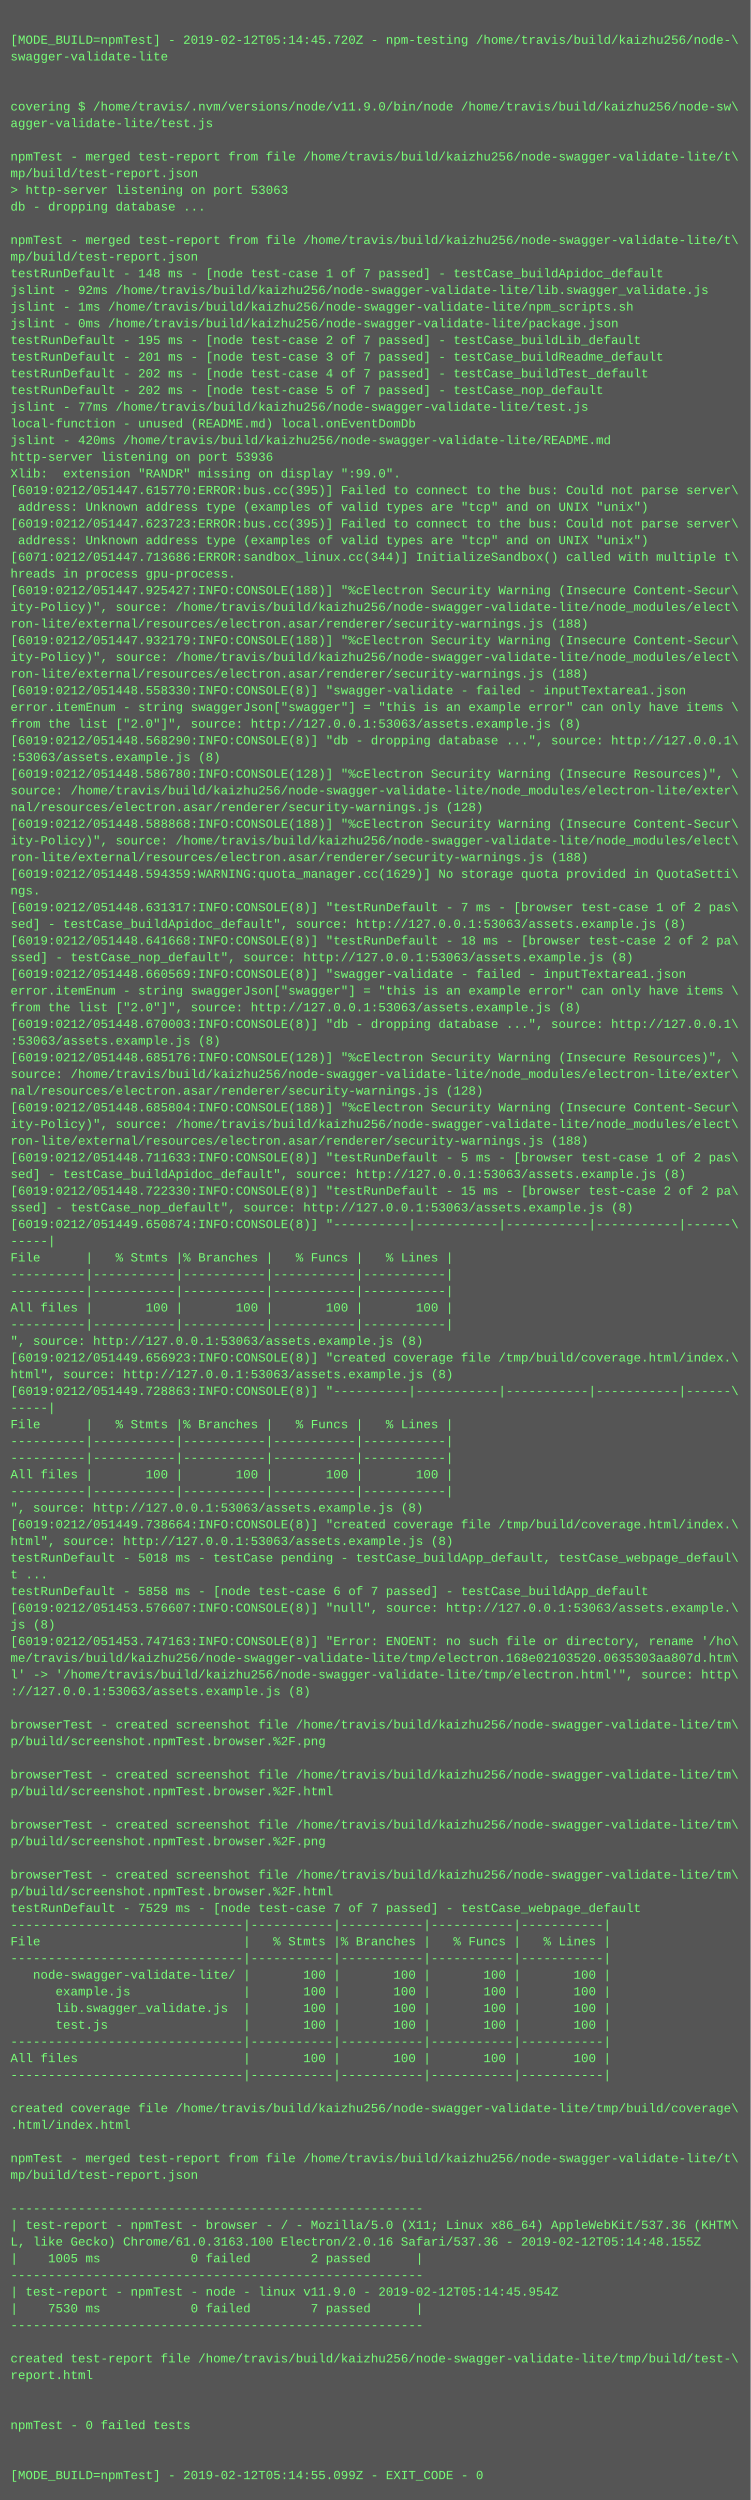
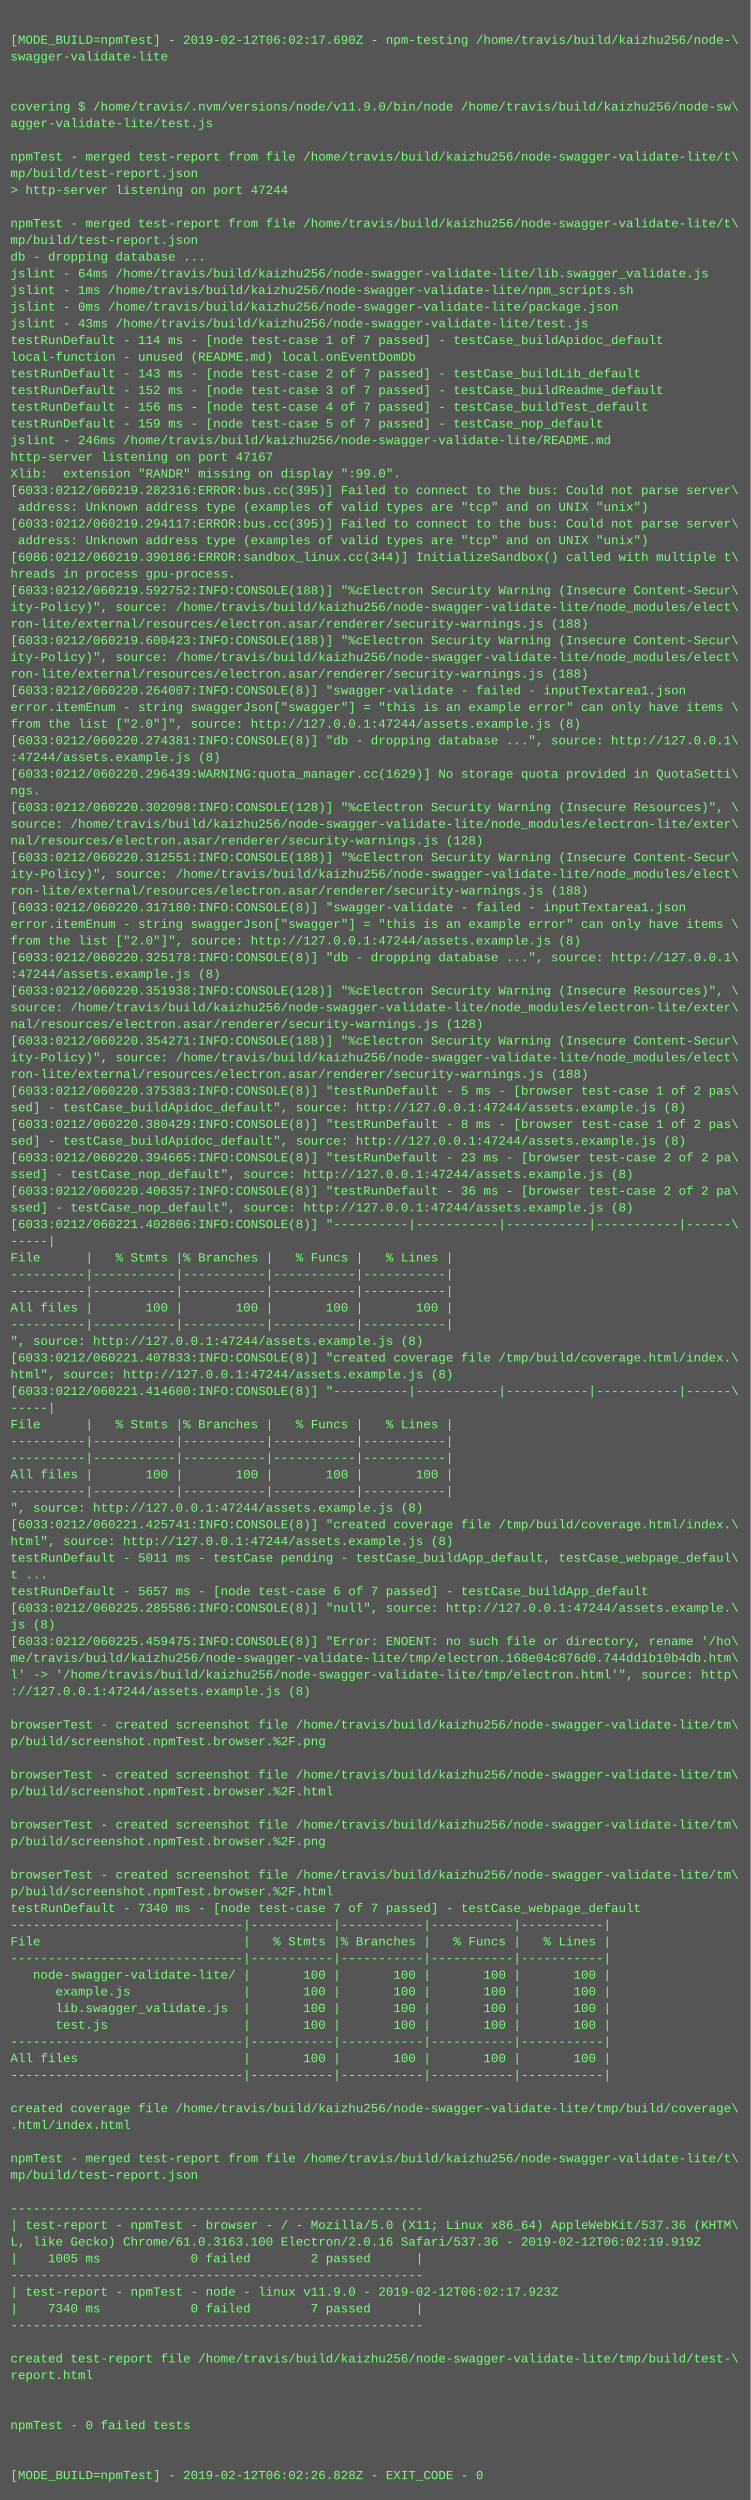
<svg xmlns="http://www.w3.org/2000/svg" height="2398" width="720">
  <rect height="2398" fill="#555" width="720" />
  <text fill="#7f7" font-family="Courier New" font-size="12" xml:space="preserve">
    <tspan x="10" y="26" />
-     <tspan x="10" y="42">[MODE_BUILD=npmTest] - 2019-02-12T05:14:45.720Z - npm-testing /home/travis/build/kaizhu256/node-\</tspan>
+     <tspan x="10" y="42">[MODE_BUILD=npmTest] - 2019-02-12T06:02:17.690Z - npm-testing /home/travis/build/kaizhu256/node-\</tspan>
    <tspan x="10" y="58">swagger-validate-lite</tspan>
    <tspan x="10" y="74" />
    <tspan x="10" y="90" />
    <tspan x="10" y="106">covering $ /home/travis/.nvm/versions/node/v11.9.0/bin/node /home/travis/build/kaizhu256/node-sw\</tspan>
    <tspan x="10" y="122">agger-validate-lite/test.js</tspan>
    <tspan x="10" y="138" />
    <tspan x="10" y="154">npmTest - merged test-report from file /home/travis/build/kaizhu256/node-swagger-validate-lite/t\</tspan>
    <tspan x="10" y="170">mp/build/test-report.json</tspan>
-     <tspan x="10" y="186">&gt; http-server listening on port 53063</tspan>
-     <tspan x="10" y="202">db - dropping database ...</tspan>
-     <tspan x="10" y="218" />
-     <tspan x="10" y="234">npmTest - merged test-report from file /home/travis/build/kaizhu256/node-swagger-validate-lite/t\</tspan>
-     <tspan x="10" y="250">mp/build/test-report.json</tspan>
-     <tspan x="10" y="266">testRunDefault - 148 ms - [node test-case 1 of 7 passed] - testCase_buildApidoc_default</tspan>
-     <tspan x="10" y="282">jslint - 92ms /home/travis/build/kaizhu256/node-swagger-validate-lite/lib.swagger_validate.js</tspan>
-     <tspan x="10" y="298">jslint - 1ms /home/travis/build/kaizhu256/node-swagger-validate-lite/npm_scripts.sh</tspan>
-     <tspan x="10" y="314">jslint - 0ms /home/travis/build/kaizhu256/node-swagger-validate-lite/package.json</tspan>
-     <tspan x="10" y="330">testRunDefault - 195 ms - [node test-case 2 of 7 passed] - testCase_buildLib_default</tspan>
-     <tspan x="10" y="346">testRunDefault - 201 ms - [node test-case 3 of 7 passed] - testCase_buildReadme_default</tspan>
-     <tspan x="10" y="362">testRunDefault - 202 ms - [node test-case 4 of 7 passed] - testCase_buildTest_default</tspan>
-     <tspan x="10" y="378">testRunDefault - 202 ms - [node test-case 5 of 7 passed] - testCase_nop_default</tspan>
-     <tspan x="10" y="394">jslint - 77ms /home/travis/build/kaizhu256/node-swagger-validate-lite/test.js</tspan>
-     <tspan x="10" y="410">local-function - unused (README.md) local.onEventDomDb</tspan>
-     <tspan x="10" y="426">jslint - 420ms /home/travis/build/kaizhu256/node-swagger-validate-lite/README.md</tspan>
-     <tspan x="10" y="442">http-server listening on port 53936</tspan>
+     <tspan x="10" y="186">&gt; http-server listening on port 47244</tspan>
+     <tspan x="10" y="202" />
+     <tspan x="10" y="218">npmTest - merged test-report from file /home/travis/build/kaizhu256/node-swagger-validate-lite/t\</tspan>
+     <tspan x="10" y="234">mp/build/test-report.json</tspan>
+     <tspan x="10" y="250">db - dropping database ...</tspan>
+     <tspan x="10" y="266">jslint - 64ms /home/travis/build/kaizhu256/node-swagger-validate-lite/lib.swagger_validate.js</tspan>
+     <tspan x="10" y="282">jslint - 1ms /home/travis/build/kaizhu256/node-swagger-validate-lite/npm_scripts.sh</tspan>
+     <tspan x="10" y="298">jslint - 0ms /home/travis/build/kaizhu256/node-swagger-validate-lite/package.json</tspan>
+     <tspan x="10" y="314">jslint - 43ms /home/travis/build/kaizhu256/node-swagger-validate-lite/test.js</tspan>
+     <tspan x="10" y="330">testRunDefault - 114 ms - [node test-case 1 of 7 passed] - testCase_buildApidoc_default</tspan>
+     <tspan x="10" y="346">local-function - unused (README.md) local.onEventDomDb</tspan>
+     <tspan x="10" y="362">testRunDefault - 143 ms - [node test-case 2 of 7 passed] - testCase_buildLib_default</tspan>
+     <tspan x="10" y="378">testRunDefault - 152 ms - [node test-case 3 of 7 passed] - testCase_buildReadme_default</tspan>
+     <tspan x="10" y="394">testRunDefault - 156 ms - [node test-case 4 of 7 passed] - testCase_buildTest_default</tspan>
+     <tspan x="10" y="410">testRunDefault - 159 ms - [node test-case 5 of 7 passed] - testCase_nop_default</tspan>
+     <tspan x="10" y="426">jslint - 246ms /home/travis/build/kaizhu256/node-swagger-validate-lite/README.md</tspan>
+     <tspan x="10" y="442">http-server listening on port 47167</tspan>
    <tspan x="10" y="458">Xlib:  extension "RANDR" missing on display ":99.0".</tspan>
-     <tspan x="10" y="474">[6019:0212/051447.615770:ERROR:bus.cc(395)] Failed to connect to the bus: Could not parse server\</tspan>
+     <tspan x="10" y="474">[6033:0212/060219.282316:ERROR:bus.cc(395)] Failed to connect to the bus: Could not parse server\</tspan>
    <tspan x="10" y="490"> address: Unknown address type (examples of valid types are "tcp" and on UNIX "unix")</tspan>
-     <tspan x="10" y="506">[6019:0212/051447.623723:ERROR:bus.cc(395)] Failed to connect to the bus: Could not parse server\</tspan>
+     <tspan x="10" y="506">[6033:0212/060219.294117:ERROR:bus.cc(395)] Failed to connect to the bus: Could not parse server\</tspan>
    <tspan x="10" y="522"> address: Unknown address type (examples of valid types are "tcp" and on UNIX "unix")</tspan>
-     <tspan x="10" y="538">[6071:0212/051447.713686:ERROR:sandbox_linux.cc(344)] InitializeSandbox() called with multiple t\</tspan>
+     <tspan x="10" y="538">[6086:0212/060219.390186:ERROR:sandbox_linux.cc(344)] InitializeSandbox() called with multiple t\</tspan>
    <tspan x="10" y="554">hreads in process gpu-process.</tspan>
-     <tspan x="10" y="570">[6019:0212/051447.925427:INFO:CONSOLE(188)] "%cElectron Security Warning (Insecure Content-Secur\</tspan>
+     <tspan x="10" y="570">[6033:0212/060219.592752:INFO:CONSOLE(188)] "%cElectron Security Warning (Insecure Content-Secur\</tspan>
    <tspan x="10" y="586">ity-Policy)", source: /home/travis/build/kaizhu256/node-swagger-validate-lite/node_modules/elect\</tspan>
    <tspan x="10" y="602">ron-lite/external/resources/electron.asar/renderer/security-warnings.js (188)</tspan>
-     <tspan x="10" y="618">[6019:0212/051447.932179:INFO:CONSOLE(188)] "%cElectron Security Warning (Insecure Content-Secur\</tspan>
+     <tspan x="10" y="618">[6033:0212/060219.600423:INFO:CONSOLE(188)] "%cElectron Security Warning (Insecure Content-Secur\</tspan>
    <tspan x="10" y="634">ity-Policy)", source: /home/travis/build/kaizhu256/node-swagger-validate-lite/node_modules/elect\</tspan>
    <tspan x="10" y="650">ron-lite/external/resources/electron.asar/renderer/security-warnings.js (188)</tspan>
-     <tspan x="10" y="666">[6019:0212/051448.558330:INFO:CONSOLE(8)] "swagger-validate - failed - inputTextarea1.json</tspan>
+     <tspan x="10" y="666">[6033:0212/060220.264007:INFO:CONSOLE(8)] "swagger-validate - failed - inputTextarea1.json</tspan>
    <tspan x="10" y="682">error.itemEnum - string swaggerJson["swagger"] = "this is an example error" can only have items \</tspan>
-     <tspan x="10" y="698">from the list ["2.0"]", source: http://127.0.0.1:53063/assets.example.js (8)</tspan>
-     <tspan x="10" y="714">[6019:0212/051448.568290:INFO:CONSOLE(8)] "db - dropping database ...", source: http://127.0.0.1\</tspan>
-     <tspan x="10" y="730">:53063/assets.example.js (8)</tspan>
-     <tspan x="10" y="746">[6019:0212/051448.586780:INFO:CONSOLE(128)] "%cElectron Security Warning (Insecure Resources)", \</tspan>
-     <tspan x="10" y="762">source: /home/travis/build/kaizhu256/node-swagger-validate-lite/node_modules/electron-lite/exter\</tspan>
-     <tspan x="10" y="778">nal/resources/electron.asar/renderer/security-warnings.js (128)</tspan>
-     <tspan x="10" y="794">[6019:0212/051448.588868:INFO:CONSOLE(188)] "%cElectron Security Warning (Insecure Content-Secur\</tspan>
-     <tspan x="10" y="810">ity-Policy)", source: /home/travis/build/kaizhu256/node-swagger-validate-lite/node_modules/elect\</tspan>
-     <tspan x="10" y="826">ron-lite/external/resources/electron.asar/renderer/security-warnings.js (188)</tspan>
-     <tspan x="10" y="842">[6019:0212/051448.594359:WARNING:quota_manager.cc(1629)] No storage quota provided in QuotaSetti\</tspan>
-     <tspan x="10" y="858">ngs.</tspan>
-     <tspan x="10" y="874">[6019:0212/051448.631317:INFO:CONSOLE(8)] "testRunDefault - 7 ms - [browser test-case 1 of 2 pas\</tspan>
-     <tspan x="10" y="890">sed] - testCase_buildApidoc_default", source: http://127.0.0.1:53063/assets.example.js (8)</tspan>
-     <tspan x="10" y="906">[6019:0212/051448.641668:INFO:CONSOLE(8)] "testRunDefault - 18 ms - [browser test-case 2 of 2 pa\</tspan>
-     <tspan x="10" y="922">ssed] - testCase_nop_default", source: http://127.0.0.1:53063/assets.example.js (8)</tspan>
-     <tspan x="10" y="938">[6019:0212/051448.660569:INFO:CONSOLE(8)] "swagger-validate - failed - inputTextarea1.json</tspan>
-     <tspan x="10" y="954">error.itemEnum - string swaggerJson["swagger"] = "this is an example error" can only have items \</tspan>
-     <tspan x="10" y="970">from the list ["2.0"]", source: http://127.0.0.1:53063/assets.example.js (8)</tspan>
-     <tspan x="10" y="986">[6019:0212/051448.670003:INFO:CONSOLE(8)] "db - dropping database ...", source: http://127.0.0.1\</tspan>
-     <tspan x="10" y="1002">:53063/assets.example.js (8)</tspan>
-     <tspan x="10" y="1018">[6019:0212/051448.685176:INFO:CONSOLE(128)] "%cElectron Security Warning (Insecure Resources)", \</tspan>
-     <tspan x="10" y="1034">source: /home/travis/build/kaizhu256/node-swagger-validate-lite/node_modules/electron-lite/exter\</tspan>
-     <tspan x="10" y="1050">nal/resources/electron.asar/renderer/security-warnings.js (128)</tspan>
-     <tspan x="10" y="1066">[6019:0212/051448.685804:INFO:CONSOLE(188)] "%cElectron Security Warning (Insecure Content-Secur\</tspan>
-     <tspan x="10" y="1082">ity-Policy)", source: /home/travis/build/kaizhu256/node-swagger-validate-lite/node_modules/elect\</tspan>
-     <tspan x="10" y="1098">ron-lite/external/resources/electron.asar/renderer/security-warnings.js (188)</tspan>
-     <tspan x="10" y="1114">[6019:0212/051448.711633:INFO:CONSOLE(8)] "testRunDefault - 5 ms - [browser test-case 1 of 2 pas\</tspan>
-     <tspan x="10" y="1130">sed] - testCase_buildApidoc_default", source: http://127.0.0.1:53063/assets.example.js (8)</tspan>
-     <tspan x="10" y="1146">[6019:0212/051448.722330:INFO:CONSOLE(8)] "testRunDefault - 15 ms - [browser test-case 2 of 2 pa\</tspan>
-     <tspan x="10" y="1162">ssed] - testCase_nop_default", source: http://127.0.0.1:53063/assets.example.js (8)</tspan>
-     <tspan x="10" y="1178">[6019:0212/051449.650874:INFO:CONSOLE(8)] "----------|-----------|-----------|-----------|------\</tspan>
+     <tspan x="10" y="698">from the list ["2.0"]", source: http://127.0.0.1:47244/assets.example.js (8)</tspan>
+     <tspan x="10" y="714">[6033:0212/060220.274381:INFO:CONSOLE(8)] "db - dropping database ...", source: http://127.0.0.1\</tspan>
+     <tspan x="10" y="730">:47244/assets.example.js (8)</tspan>
+     <tspan x="10" y="746">[6033:0212/060220.296439:WARNING:quota_manager.cc(1629)] No storage quota provided in QuotaSetti\</tspan>
+     <tspan x="10" y="762">ngs.</tspan>
+     <tspan x="10" y="778">[6033:0212/060220.302098:INFO:CONSOLE(128)] "%cElectron Security Warning (Insecure Resources)", \</tspan>
+     <tspan x="10" y="794">source: /home/travis/build/kaizhu256/node-swagger-validate-lite/node_modules/electron-lite/exter\</tspan>
+     <tspan x="10" y="810">nal/resources/electron.asar/renderer/security-warnings.js (128)</tspan>
+     <tspan x="10" y="826">[6033:0212/060220.312551:INFO:CONSOLE(188)] "%cElectron Security Warning (Insecure Content-Secur\</tspan>
+     <tspan x="10" y="842">ity-Policy)", source: /home/travis/build/kaizhu256/node-swagger-validate-lite/node_modules/elect\</tspan>
+     <tspan x="10" y="858">ron-lite/external/resources/electron.asar/renderer/security-warnings.js (188)</tspan>
+     <tspan x="10" y="874">[6033:0212/060220.317180:INFO:CONSOLE(8)] "swagger-validate - failed - inputTextarea1.json</tspan>
+     <tspan x="10" y="890">error.itemEnum - string swaggerJson["swagger"] = "this is an example error" can only have items \</tspan>
+     <tspan x="10" y="906">from the list ["2.0"]", source: http://127.0.0.1:47244/assets.example.js (8)</tspan>
+     <tspan x="10" y="922">[6033:0212/060220.325178:INFO:CONSOLE(8)] "db - dropping database ...", source: http://127.0.0.1\</tspan>
+     <tspan x="10" y="938">:47244/assets.example.js (8)</tspan>
+     <tspan x="10" y="954">[6033:0212/060220.351938:INFO:CONSOLE(128)] "%cElectron Security Warning (Insecure Resources)", \</tspan>
+     <tspan x="10" y="970">source: /home/travis/build/kaizhu256/node-swagger-validate-lite/node_modules/electron-lite/exter\</tspan>
+     <tspan x="10" y="986">nal/resources/electron.asar/renderer/security-warnings.js (128)</tspan>
+     <tspan x="10" y="1002">[6033:0212/060220.354271:INFO:CONSOLE(188)] "%cElectron Security Warning (Insecure Content-Secur\</tspan>
+     <tspan x="10" y="1018">ity-Policy)", source: /home/travis/build/kaizhu256/node-swagger-validate-lite/node_modules/elect\</tspan>
+     <tspan x="10" y="1034">ron-lite/external/resources/electron.asar/renderer/security-warnings.js (188)</tspan>
+     <tspan x="10" y="1050">[6033:0212/060220.375383:INFO:CONSOLE(8)] "testRunDefault - 5 ms - [browser test-case 1 of 2 pas\</tspan>
+     <tspan x="10" y="1066">sed] - testCase_buildApidoc_default", source: http://127.0.0.1:47244/assets.example.js (8)</tspan>
+     <tspan x="10" y="1082">[6033:0212/060220.380429:INFO:CONSOLE(8)] "testRunDefault - 8 ms - [browser test-case 1 of 2 pas\</tspan>
+     <tspan x="10" y="1098">sed] - testCase_buildApidoc_default", source: http://127.0.0.1:47244/assets.example.js (8)</tspan>
+     <tspan x="10" y="1114">[6033:0212/060220.394665:INFO:CONSOLE(8)] "testRunDefault - 23 ms - [browser test-case 2 of 2 pa\</tspan>
+     <tspan x="10" y="1130">ssed] - testCase_nop_default", source: http://127.0.0.1:47244/assets.example.js (8)</tspan>
+     <tspan x="10" y="1146">[6033:0212/060220.406357:INFO:CONSOLE(8)] "testRunDefault - 36 ms - [browser test-case 2 of 2 pa\</tspan>
+     <tspan x="10" y="1162">ssed] - testCase_nop_default", source: http://127.0.0.1:47244/assets.example.js (8)</tspan>
+     <tspan x="10" y="1178">[6033:0212/060221.402806:INFO:CONSOLE(8)] "----------|-----------|-----------|-----------|------\</tspan>
    <tspan x="10" y="1194">-----|</tspan>
    <tspan x="10" y="1210">File      |   % Stmts |% Branches |   % Funcs |   % Lines |</tspan>
    <tspan x="10" y="1226">----------|-----------|-----------|-----------|-----------|</tspan>
    <tspan x="10" y="1242">----------|-----------|-----------|-----------|-----------|</tspan>
    <tspan x="10" y="1258">All files |       100 |       100 |       100 |       100 |</tspan>
    <tspan x="10" y="1274">----------|-----------|-----------|-----------|-----------|</tspan>
-     <tspan x="10" y="1290">", source: http://127.0.0.1:53063/assets.example.js (8)</tspan>
-     <tspan x="10" y="1306">[6019:0212/051449.656923:INFO:CONSOLE(8)] "created coverage file /tmp/build/coverage.html/index.\</tspan>
-     <tspan x="10" y="1322">html", source: http://127.0.0.1:53063/assets.example.js (8)</tspan>
-     <tspan x="10" y="1338">[6019:0212/051449.728863:INFO:CONSOLE(8)] "----------|-----------|-----------|-----------|------\</tspan>
+     <tspan x="10" y="1290">", source: http://127.0.0.1:47244/assets.example.js (8)</tspan>
+     <tspan x="10" y="1306">[6033:0212/060221.407833:INFO:CONSOLE(8)] "created coverage file /tmp/build/coverage.html/index.\</tspan>
+     <tspan x="10" y="1322">html", source: http://127.0.0.1:47244/assets.example.js (8)</tspan>
+     <tspan x="10" y="1338">[6033:0212/060221.414600:INFO:CONSOLE(8)] "----------|-----------|-----------|-----------|------\</tspan>
    <tspan x="10" y="1354">-----|</tspan>
    <tspan x="10" y="1370">File      |   % Stmts |% Branches |   % Funcs |   % Lines |</tspan>
    <tspan x="10" y="1386">----------|-----------|-----------|-----------|-----------|</tspan>
    <tspan x="10" y="1402">----------|-----------|-----------|-----------|-----------|</tspan>
    <tspan x="10" y="1418">All files |       100 |       100 |       100 |       100 |</tspan>
    <tspan x="10" y="1434">----------|-----------|-----------|-----------|-----------|</tspan>
-     <tspan x="10" y="1450">", source: http://127.0.0.1:53063/assets.example.js (8)</tspan>
-     <tspan x="10" y="1466">[6019:0212/051449.738664:INFO:CONSOLE(8)] "created coverage file /tmp/build/coverage.html/index.\</tspan>
-     <tspan x="10" y="1482">html", source: http://127.0.0.1:53063/assets.example.js (8)</tspan>
-     <tspan x="10" y="1498">testRunDefault - 5018 ms - testCase pending - testCase_buildApp_default, testCase_webpage_defaul\</tspan>
+     <tspan x="10" y="1450">", source: http://127.0.0.1:47244/assets.example.js (8)</tspan>
+     <tspan x="10" y="1466">[6033:0212/060221.425741:INFO:CONSOLE(8)] "created coverage file /tmp/build/coverage.html/index.\</tspan>
+     <tspan x="10" y="1482">html", source: http://127.0.0.1:47244/assets.example.js (8)</tspan>
+     <tspan x="10" y="1498">testRunDefault - 5011 ms - testCase pending - testCase_buildApp_default, testCase_webpage_defaul\</tspan>
    <tspan x="10" y="1514">t ...</tspan>
-     <tspan x="10" y="1530">testRunDefault - 5858 ms - [node test-case 6 of 7 passed] - testCase_buildApp_default</tspan>
-     <tspan x="10" y="1546">[6019:0212/051453.576607:INFO:CONSOLE(8)] "null", source: http://127.0.0.1:53063/assets.example.\</tspan>
+     <tspan x="10" y="1530">testRunDefault - 5657 ms - [node test-case 6 of 7 passed] - testCase_buildApp_default</tspan>
+     <tspan x="10" y="1546">[6033:0212/060225.285586:INFO:CONSOLE(8)] "null", source: http://127.0.0.1:47244/assets.example.\</tspan>
    <tspan x="10" y="1562">js (8)</tspan>
-     <tspan x="10" y="1578">[6019:0212/051453.747163:INFO:CONSOLE(8)] "Error: ENOENT: no such file or directory, rename '/ho\</tspan>
-     <tspan x="10" y="1594">me/travis/build/kaizhu256/node-swagger-validate-lite/tmp/electron.168e02103520.0635303aa807d.htm\</tspan>
+     <tspan x="10" y="1578">[6033:0212/060225.459475:INFO:CONSOLE(8)] "Error: ENOENT: no such file or directory, rename '/ho\</tspan>
+     <tspan x="10" y="1594">me/travis/build/kaizhu256/node-swagger-validate-lite/tmp/electron.168e04c876d0.744dd1b10b4db.htm\</tspan>
    <tspan x="10" y="1610">l' -&gt; '/home/travis/build/kaizhu256/node-swagger-validate-lite/tmp/electron.html'", source: http\</tspan>
-     <tspan x="10" y="1626">://127.0.0.1:53063/assets.example.js (8)</tspan>
+     <tspan x="10" y="1626">://127.0.0.1:47244/assets.example.js (8)</tspan>
    <tspan x="10" y="1642" />
    <tspan x="10" y="1658">browserTest - created screenshot file /home/travis/build/kaizhu256/node-swagger-validate-lite/tm\</tspan>
    <tspan x="10" y="1674">p/build/screenshot.npmTest.browser.%2F.png</tspan>
    <tspan x="10" y="1690" />
    <tspan x="10" y="1706">browserTest - created screenshot file /home/travis/build/kaizhu256/node-swagger-validate-lite/tm\</tspan>
    <tspan x="10" y="1722">p/build/screenshot.npmTest.browser.%2F.html</tspan>
    <tspan x="10" y="1738" />
    <tspan x="10" y="1754">browserTest - created screenshot file /home/travis/build/kaizhu256/node-swagger-validate-lite/tm\</tspan>
    <tspan x="10" y="1770">p/build/screenshot.npmTest.browser.%2F.png</tspan>
    <tspan x="10" y="1786" />
    <tspan x="10" y="1802">browserTest - created screenshot file /home/travis/build/kaizhu256/node-swagger-validate-lite/tm\</tspan>
    <tspan x="10" y="1818">p/build/screenshot.npmTest.browser.%2F.html</tspan>
-     <tspan x="10" y="1834">testRunDefault - 7529 ms - [node test-case 7 of 7 passed] - testCase_webpage_default</tspan>
+     <tspan x="10" y="1834">testRunDefault - 7340 ms - [node test-case 7 of 7 passed] - testCase_webpage_default</tspan>
    <tspan x="10" y="1850">-------------------------------|-----------|-----------|-----------|-----------|</tspan>
    <tspan x="10" y="1866">File                           |   % Stmts |% Branches |   % Funcs |   % Lines |</tspan>
    <tspan x="10" y="1882">-------------------------------|-----------|-----------|-----------|-----------|</tspan>
    <tspan x="10" y="1898">   node-swagger-validate-lite/ |       100 |       100 |       100 |       100 |</tspan>
    <tspan x="10" y="1914">      example.js               |       100 |       100 |       100 |       100 |</tspan>
    <tspan x="10" y="1930">      lib.swagger_validate.js  |       100 |       100 |       100 |       100 |</tspan>
    <tspan x="10" y="1946">      test.js                  |       100 |       100 |       100 |       100 |</tspan>
    <tspan x="10" y="1962">-------------------------------|-----------|-----------|-----------|-----------|</tspan>
    <tspan x="10" y="1978">All files                      |       100 |       100 |       100 |       100 |</tspan>
    <tspan x="10" y="1994">-------------------------------|-----------|-----------|-----------|-----------|</tspan>
    <tspan x="10" y="2010" />
    <tspan x="10" y="2026">created coverage file /home/travis/build/kaizhu256/node-swagger-validate-lite/tmp/build/coverage\</tspan>
    <tspan x="10" y="2042">.html/index.html</tspan>
    <tspan x="10" y="2058" />
    <tspan x="10" y="2074">npmTest - merged test-report from file /home/travis/build/kaizhu256/node-swagger-validate-lite/t\</tspan>
    <tspan x="10" y="2090">mp/build/test-report.json</tspan>
    <tspan x="10" y="2106" />
    <tspan x="10" y="2122">-------------------------------------------------------</tspan>
    <tspan x="10" y="2138">| test-report - npmTest - browser - / - Mozilla/5.0 (X11; Linux x86_64) AppleWebKit/537.36 (KHTM\</tspan>
-     <tspan x="10" y="2154">L, like Gecko) Chrome/61.0.3163.100 Electron/2.0.16 Safari/537.36 - 2019-02-12T05:14:48.155Z</tspan>
+     <tspan x="10" y="2154">L, like Gecko) Chrome/61.0.3163.100 Electron/2.0.16 Safari/537.36 - 2019-02-12T06:02:19.919Z</tspan>
    <tspan x="10" y="2170">|    1005 ms            0 failed        2 passed      |</tspan>
    <tspan x="10" y="2186">-------------------------------------------------------</tspan>
-     <tspan x="10" y="2202">| test-report - npmTest - node - linux v11.9.0 - 2019-02-12T05:14:45.954Z</tspan>
-     <tspan x="10" y="2218">|    7530 ms            0 failed        7 passed      |</tspan>
+     <tspan x="10" y="2202">| test-report - npmTest - node - linux v11.9.0 - 2019-02-12T06:02:17.923Z</tspan>
+     <tspan x="10" y="2218">|    7340 ms            0 failed        7 passed      |</tspan>
    <tspan x="10" y="2234">-------------------------------------------------------</tspan>
    <tspan x="10" y="2250" />
    <tspan x="10" y="2266">created test-report file /home/travis/build/kaizhu256/node-swagger-validate-lite/tmp/build/test-\</tspan>
    <tspan x="10" y="2282">report.html</tspan>
    <tspan x="10" y="2298" />
    <tspan x="10" y="2314" />
    <tspan x="10" y="2330">npmTest - 0 failed tests</tspan>
    <tspan x="10" y="2346" />
    <tspan x="10" y="2362" />
-     <tspan x="10" y="2378">[MODE_BUILD=npmTest] - 2019-02-12T05:14:55.099Z - EXIT_CODE - 0</tspan>
+     <tspan x="10" y="2378">[MODE_BUILD=npmTest] - 2019-02-12T06:02:26.828Z - EXIT_CODE - 0</tspan>
  </text>
</svg>
